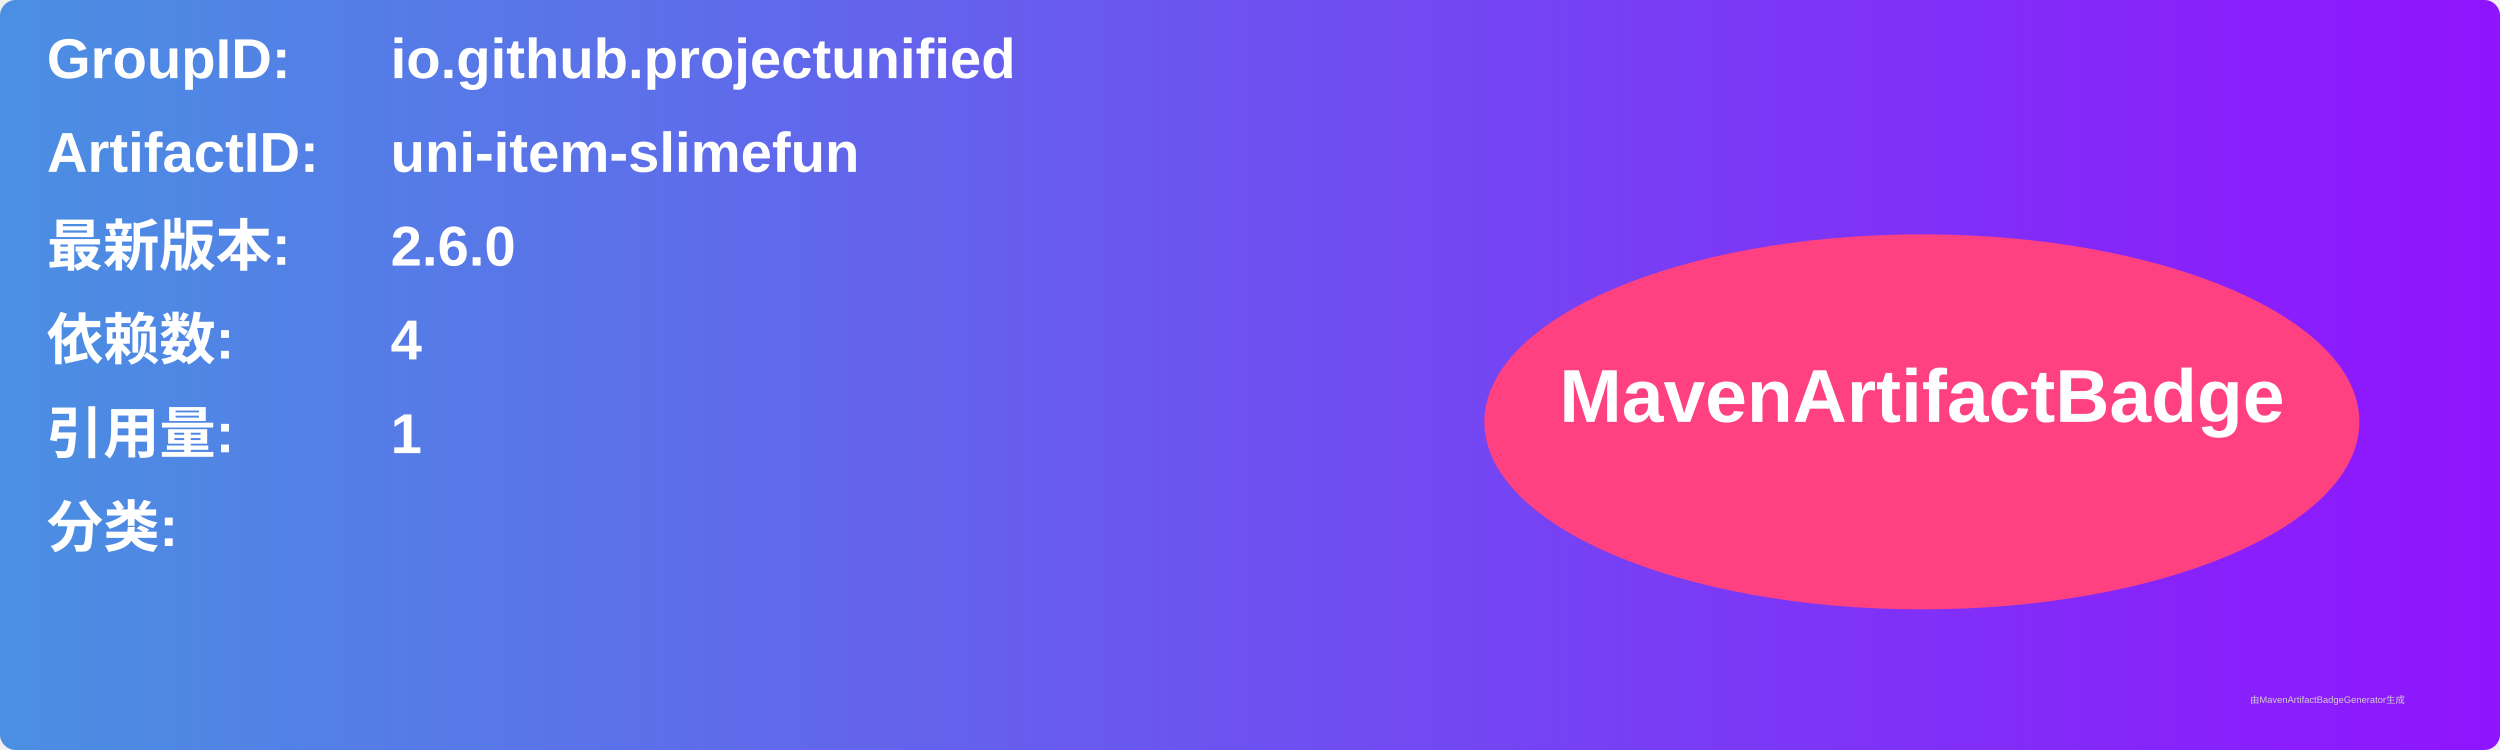
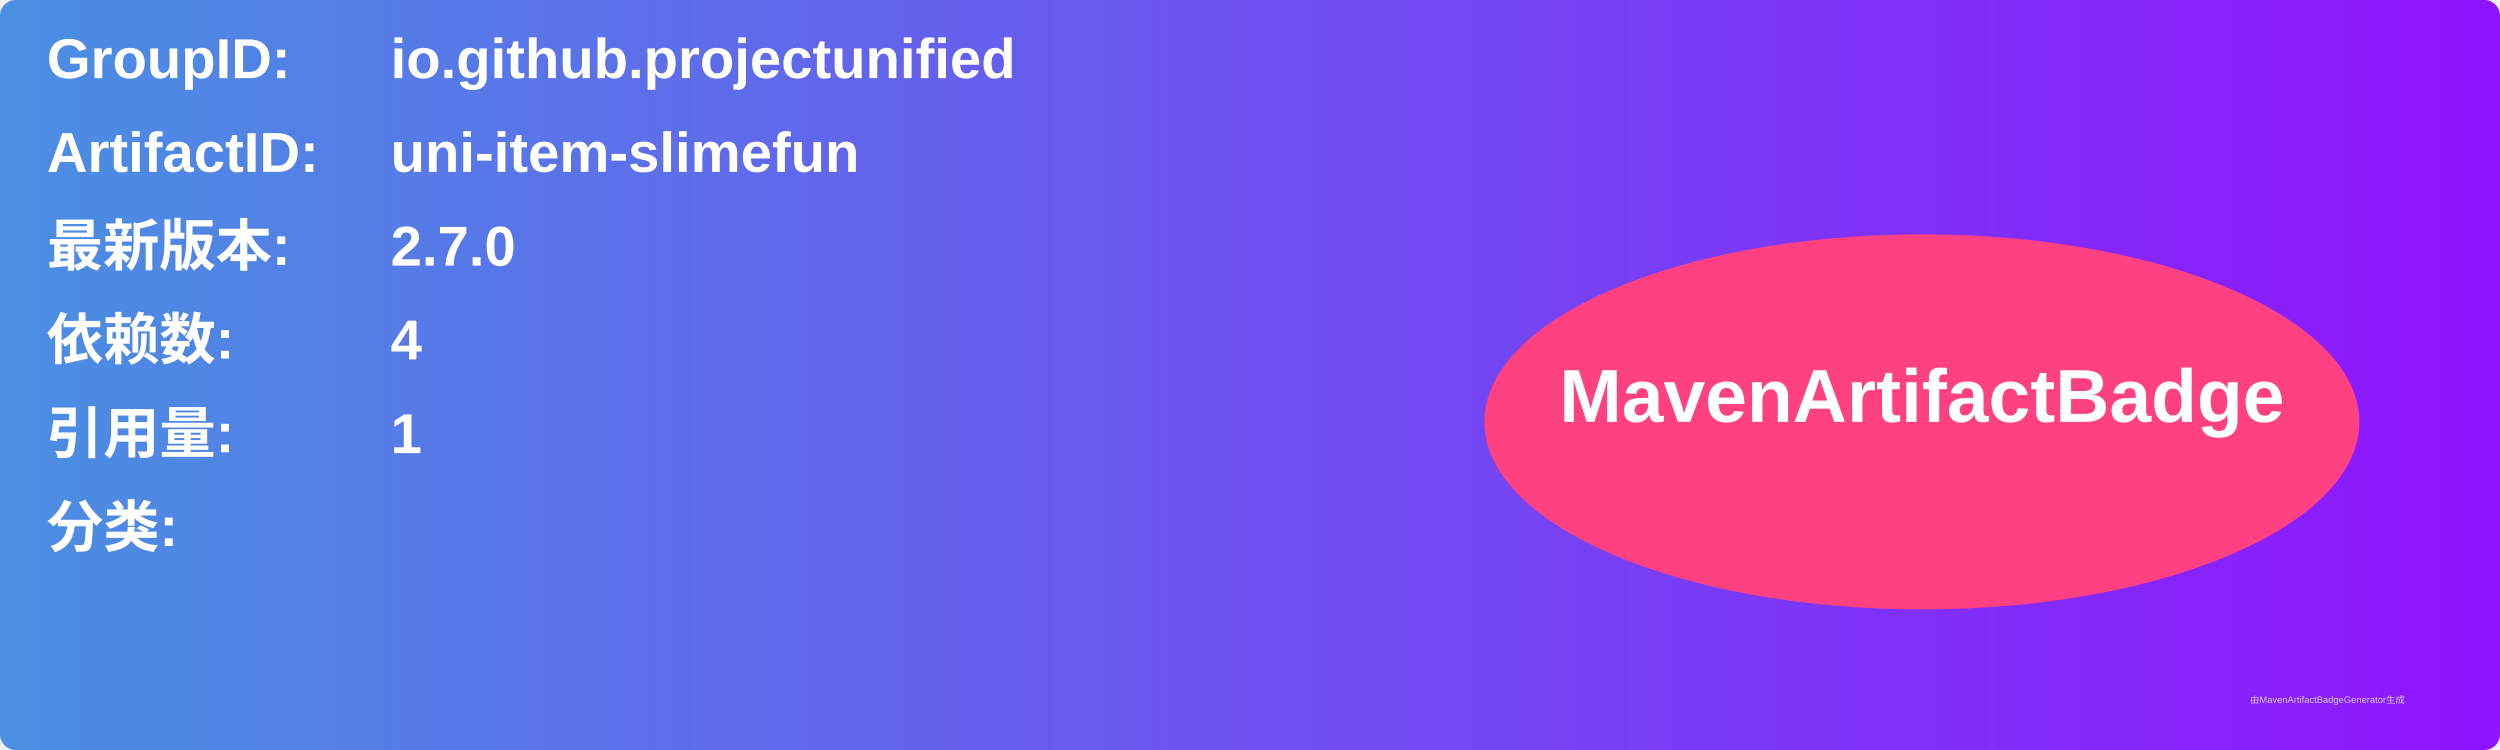
<svg xmlns="http://www.w3.org/2000/svg" width="800" height="240" viewBox="0 0 800 240">
  <linearGradient id="grad" x1="0%" y1="0%" x2="100%" y2="0%">
    <stop offset="0%" stop-color="#4a90e2" />
    <stop offset="100%" stop-color="#9013fe" />
  </linearGradient>
  <rect width="100%" height="100%" rx="5" ry="5" fill="url(#grad)" />
  <g transform="translate(15, 15)">
    <text x="0" y="10" font-family="Arial" font-size="18" fill="white" font-weight="bold" width="260">GroupID:</text>
    <text x="110" y="10" font-family="Arial" font-size="18" fill="white" font-weight="bold" width="460">io.github.projectunified</text>
    <text x="0" y="40" font-family="Arial" font-size="18" fill="white" font-weight="bold" width="260">ArtifactID:</text>
    <text x="110" y="40" font-family="Arial" font-size="18" fill="white" font-weight="bold" width="460">uni-item-slimefun</text>
    <text x="0" y="70" font-family="Arial" font-size="18" fill="white" font-weight="bold">最新版本:</text>
    <text x="110" y="70" font-family="Arial" font-size="18" fill="white" font-weight="bold">
-       <tspan font-weight="bold">2.6.0</tspan>
+       <tspan font-weight="bold">2.7.0</tspan>
    </text>
    <text x="0" y="100" font-family="Arial" font-size="18" fill="white" font-weight="bold">依赖数: </text>
    <text x="110" y="100" font-family="Arial" font-size="18" fill="white">
      <tspan font-weight="bold">4</tspan>
    </text>
    <text x="0" y="130" font-family="Arial" font-size="18" fill="white" font-weight="bold">引用量: </text>
    <text x="110" y="130" font-family="Arial" font-size="18" fill="white">
      <tspan font-weight="bold">1</tspan>
    </text>
    <text x="0" y="160" font-family="Arial" font-size="18" fill="white" font-weight="bold">分类:</text>
    <text x="10" y="190" font-family="Arial" font-size="10" fill="white">
      <tspan font-weight="bold" />
    </text>
    <ellipse cx="600" cy="120" rx="140" ry="60" fill="#ff4081" />
    <text x="600" y="120" text-anchor="middle" font-family="Arial" font-size="24" fill="white" font-weight="bold">MavenArtifactBadge</text>
  </g>
  <text x="720" y="225" font-family="Arial" font-size="3" fill="#d0d0d0">由MavenArtifactBadgeGenerator生成</text>
</svg>
